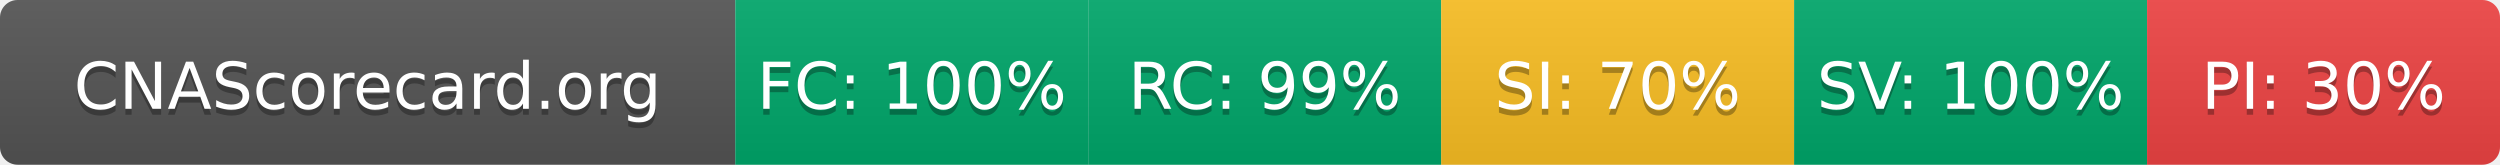
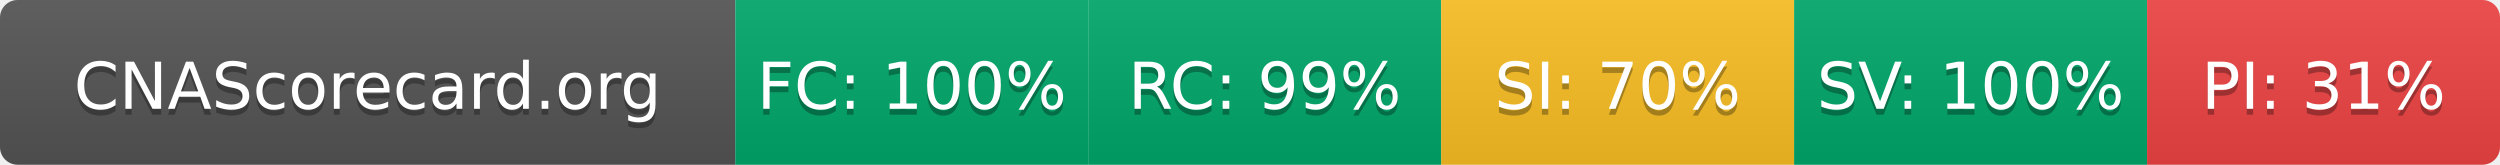
- <svg xmlns="http://www.w3.org/2000/svg" width="425" height="28" role="img" aria-label="CNAScorecard.org: FC:100% RC:99% SI:70% SV:100% PI:30%">
+ <svg xmlns="http://www.w3.org/2000/svg" width="425" height="28" role="img" aria-label="CNAScorecard.org: FC:100% RC:99% SI:70% SV:100% PI:31%">
  <linearGradient id="s" x2="0" y2="100%">
    <stop offset="0" stop-color="#bbb" stop-opacity=".1" />
    <stop offset="1" stop-opacity=".1" />
  </linearGradient>
  <clipPath id="r">
    <rect width="425" height="28" rx="3" fill="#fff" />
  </clipPath>
  <g clip-path="url(#r)">
    <rect width="125" height="28" fill="#555" />
    <rect x="125" width="60" height="28" fill="#00A86B" />
    <rect x="185" width="60" height="28" fill="#00A86B" />
    <rect x="245" width="60" height="28" fill="#FBBF24" />
    <rect x="305" width="60" height="28" fill="#00A86B" />
    <rect x="365" width="60" height="28" fill="#EF4444" />
    <rect width="425" height="28" fill="url(#s)" />
  </g>
  <g fill="#fff" text-anchor="middle" font-family="Verdana,Geneva,DejaVu Sans,sans-serif" text-rendering="geometricPrecision" font-size="110">
    <text aria-hidden="true" x="625" y="195" fill="#010101" fill-opacity=".3" transform="scale(.1)" textLength="1050">CNAScorecard.org</text>
    <text x="625" y="185" transform="scale(.1)" fill="#fff" textLength="1050">CNAScorecard.org</text>
    <text aria-hidden="true" x="1550" y="195" fill="#010101" fill-opacity=".3" transform="scale(.1)" textLength="440">FC: 100%</text>
    <text x="1550" y="185" transform="scale(.1)" fill="#fff" textLength="440">FC: 100%</text>
    <text aria-hidden="true" x="2150" y="195" fill="#010101" fill-opacity=".3" transform="scale(.1)" textLength="385">RC: 99%</text>
    <text x="2150" y="185" transform="scale(.1)" fill="#fff" textLength="385">RC: 99%</text>
    <text aria-hidden="true" x="2750" y="195" fill="#010101" fill-opacity=".3" transform="scale(.1)" textLength="385">SI: 70%</text>
    <text x="2750" y="185" transform="scale(.1)" fill="#fff" textLength="385">SI: 70%</text>
    <text aria-hidden="true" x="3350" y="195" fill="#010101" fill-opacity=".3" transform="scale(.1)" textLength="440">SV: 100%</text>
    <text x="3350" y="185" transform="scale(.1)" fill="#fff" textLength="440">SV: 100%</text>
-     <text aria-hidden="true" x="3950" y="195" fill="#010101" fill-opacity=".3" transform="scale(.1)" textLength="385">PI: 30%</text>
-     <text x="3950" y="185" transform="scale(.1)" fill="#fff" textLength="385">PI: 30%</text>
+     <text aria-hidden="true" x="3950" y="195" fill="#010101" fill-opacity=".3" transform="scale(.1)" textLength="385">PI: 31%</text>
+     <text x="3950" y="185" transform="scale(.1)" fill="#fff" textLength="385">PI: 31%</text>
  </g>
</svg>
